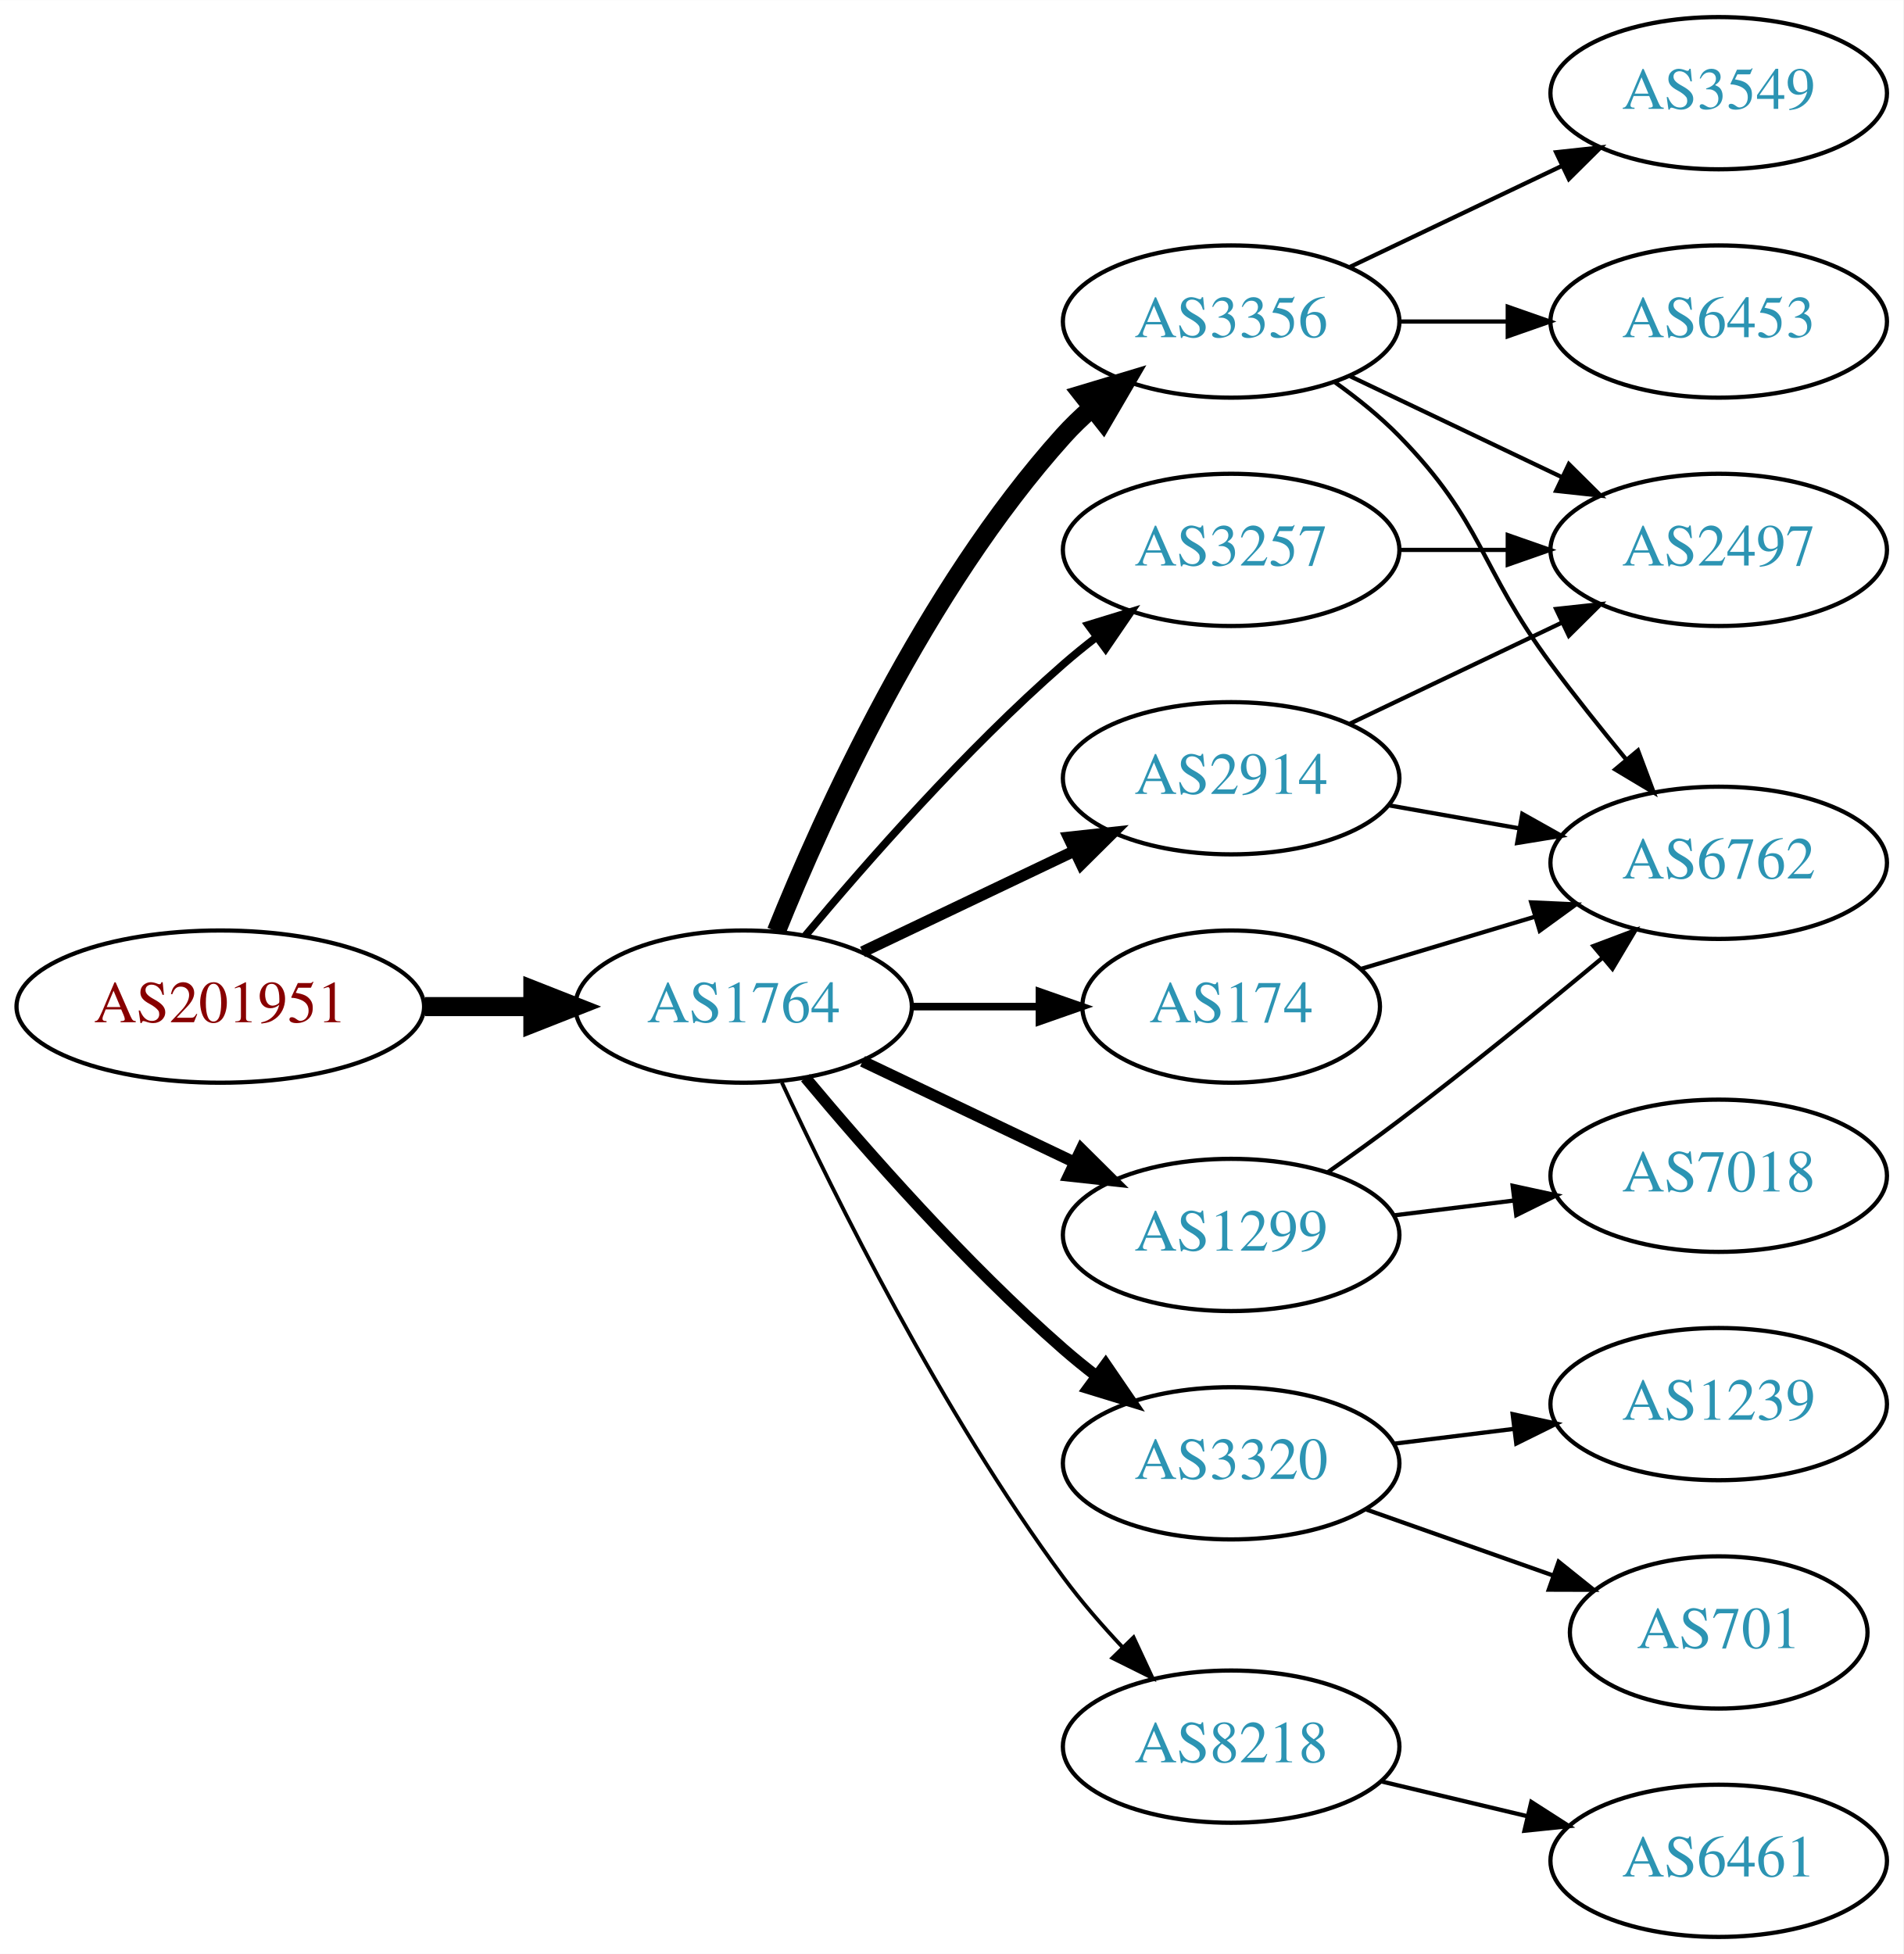
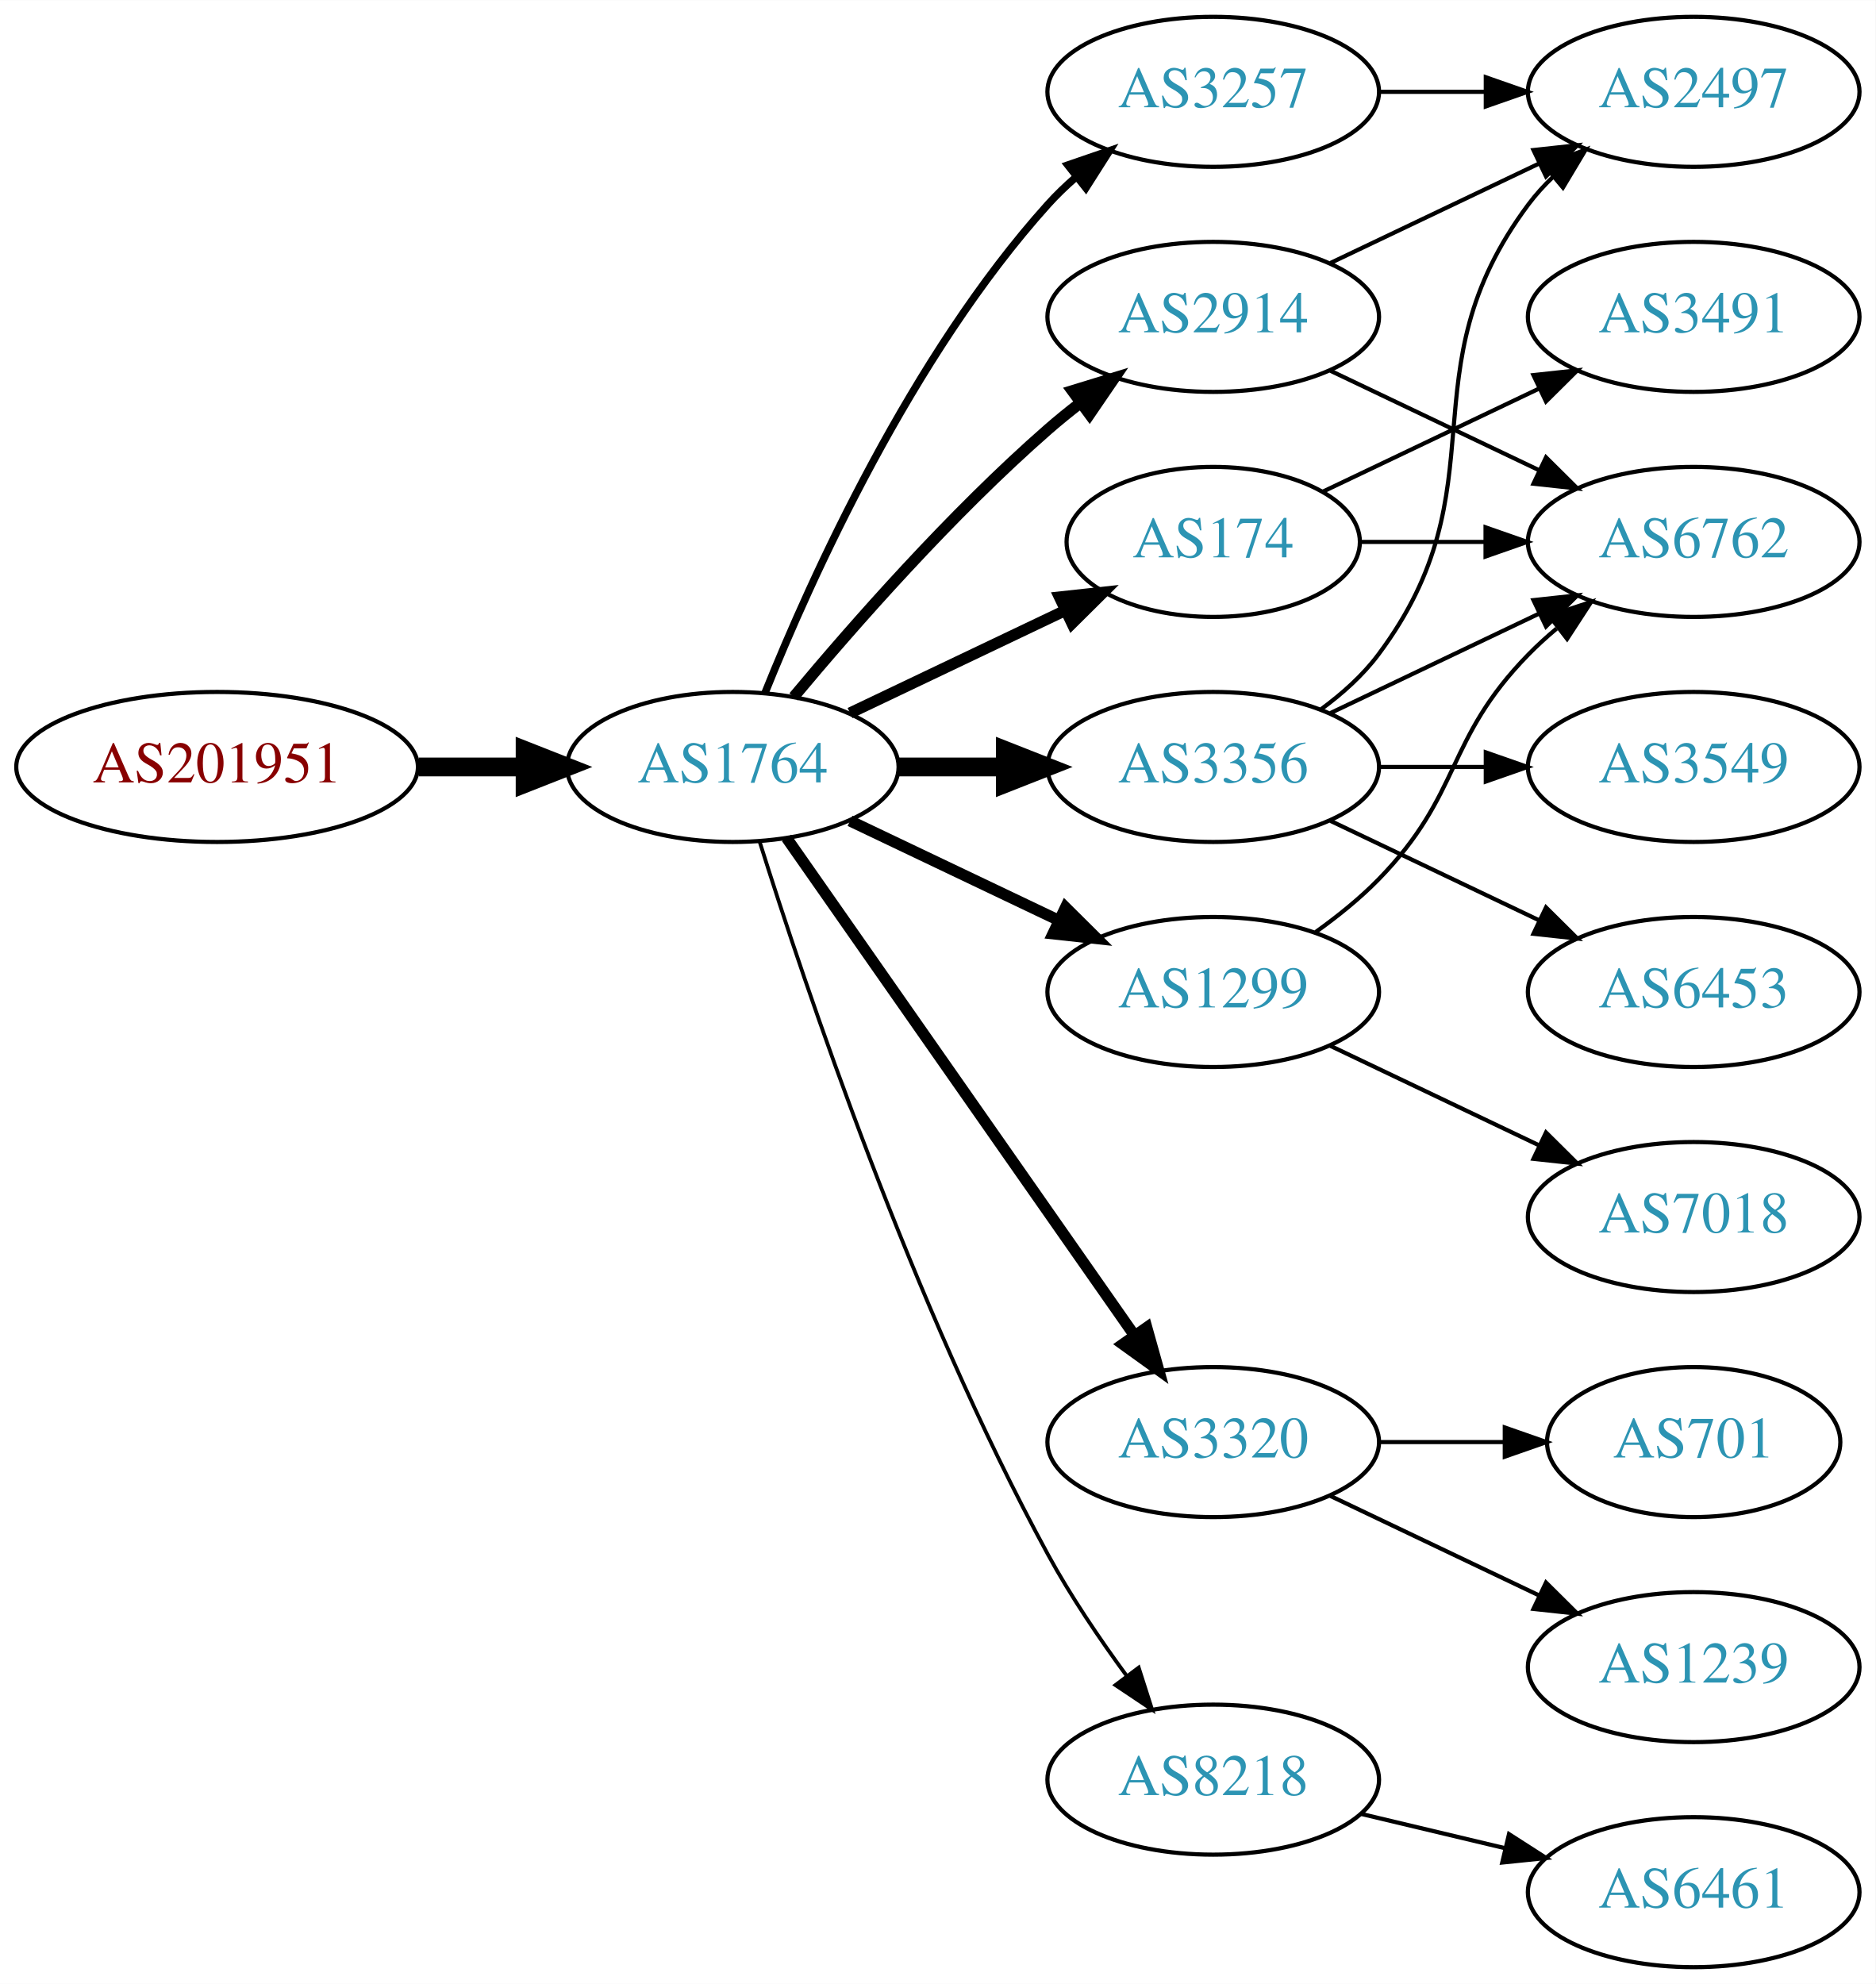
- <svg xmlns="http://www.w3.org/2000/svg" xmlns:xlink="http://www.w3.org/1999/xlink" width="450pt" height="462pt" viewBox="0.00 0.00 450.07 462.00">
-   <g id="graph0" class="graph" transform="scale(1 1) rotate(0) translate(4 458)">
-     <polygon fill="white" stroke="none" points="-4,4 -4,-458 446.07,-458 446.07,4 -4,4" />
+ <svg xmlns="http://www.w3.org/2000/svg" xmlns:xlink="http://www.w3.org/1999/xlink" width="450pt" height="476pt" viewBox="0.00 0.00 450.07 476.00">
+   <g id="graph0" class="graph" transform="scale(1 1) rotate(0) translate(4 472)">
+     <polygon fill="white" stroke="none" points="-4,4 -4,-472 446.07,-472 446.07,4 -4,4" />
    <g id="node1" class="node">
      <g id="a_node1">
        <a xlink:href="/asn/201951" xlink:title="AS201951 ~ DIMOCO Europe GmbH [AT]">
-           <ellipse fill="#ffffff" stroke="black" cx="48.096" cy="-220" rx="48.192" ry="18" />
-           <text text-anchor="middle" x="48.096" y="-216.3" font-family="Times,serif" font-size="14.00" fill="#880000">AS201951</text>
+           <ellipse fill="#ffffff" stroke="black" cx="48.096" cy="-288" rx="48.192" ry="18" />
+           <text text-anchor="middle" x="48.096" y="-284.3" font-family="Times,serif" font-size="14.00" fill="#880000">AS201951</text>
        </a>
      </g>
    </g>
    <g id="node2" class="node">
      <g id="a_node2">
        <a xlink:href="/asn/1764" xlink:title="AS1764 ~ NEXTLAYER-AS [AT]">
-           <ellipse fill="#ffffff" stroke="black" cx="171.838" cy="-220" rx="39.794" ry="18" />
-           <text text-anchor="middle" x="171.838" y="-216.3" font-family="Times,serif" font-size="14.00" fill="#2c94b3">AS1764</text>
+           <ellipse fill="#ffffff" stroke="black" cx="171.838" cy="-288" rx="39.794" ry="18" />
+           <text text-anchor="middle" x="171.838" y="-284.3" font-family="Times,serif" font-size="14.00" fill="#2c94b3">AS1764</text>
        </a>
      </g>
    </g>
    <g id="edge1" class="edge">
-       <path fill="none" stroke="black" stroke-width="4.5" d="M96.513,-220C104.867,-220 113.577,-220 121.969,-220" />
-       <polygon fill="black" stroke="black" stroke-width="4.5" points="122.004,-223.938 132.004,-220 122.004,-216.063 122.004,-223.938" />
+       <path fill="none" stroke="black" stroke-width="4.5" d="M96.513,-288C104.867,-288 113.577,-288 121.969,-288" />
+       <polygon fill="black" stroke="black" stroke-width="4.5" points="122.004,-291.938 132.004,-288 122.004,-284.063 122.004,-291.938" />
    </g>
    <g id="node3" class="node">
      <g id="a_node3">
        <a xlink:href="/asn/2914" xlink:title="AS2914 ~ NTT America, Inc. [US]">
-           <ellipse fill="#ffffff" stroke="black" cx="287.131" cy="-274" rx="39.794" ry="18" />
-           <text text-anchor="middle" x="287.131" y="-270.3" font-family="Times,serif" font-size="14.00" fill="#2c94b3">AS2914</text>
+           <ellipse fill="#ffffff" stroke="black" cx="287.131" cy="-396" rx="39.794" ry="18" />
+           <text text-anchor="middle" x="287.131" y="-392.3" font-family="Times,serif" font-size="14.00" fill="#2c94b3">AS2914</text>
        </a>
      </g>
    </g>
    <g id="edge2" class="edge">
-       <path fill="none" stroke="black" stroke-width="2.7" d="M199.974,-232.934C214.968,-240.081 233.789,-249.052 250.013,-256.785" />
-       <polygon fill="black" stroke="black" stroke-width="2.7" points="248.683,-260.028 259.216,-261.171 251.695,-253.709 248.683,-260.028" />
+       <path fill="none" stroke="black" stroke-width="2.7" d="M186.468,-304.817C200.751,-321.929 224.297,-348.745 247.484,-369 249.95,-371.154 252.589,-373.294 255.286,-375.372" />
+       <polygon fill="black" stroke="black" stroke-width="2.7" points="253.311,-378.264 263.44,-381.37 257.459,-372.625 253.311,-378.264" />
    </g>
    <g id="node4" class="node">
      <g id="a_node4">
-         <a xlink:href="/asn/3356" xlink:title="AS3356 ~ Level 3 Parent, LLC [US]">
-           <ellipse fill="#ffffff" stroke="black" cx="287.131" cy="-382" rx="39.794" ry="18" />
-           <text text-anchor="middle" x="287.131" y="-378.3" font-family="Times,serif" font-size="14.00" fill="#2c94b3">AS3356</text>
+         <a xlink:href="/asn/3257" xlink:title="AS3257 ~ GTT [DE]">
+           <ellipse fill="#ffffff" stroke="black" cx="287.131" cy="-450" rx="39.794" ry="18" />
+           <text text-anchor="middle" x="287.131" y="-446.3" font-family="Times,serif" font-size="14.00" fill="#2c94b3">AS3257</text>
        </a>
      </g>
    </g>
    <g id="edge3" class="edge">
-       <path fill="none" stroke="black" stroke-width="4.5" d="M179.586,-237.787C190.637,-265.243 214.69,-318.578 247.484,-355 249.487,-357.224 251.706,-359.363 254.038,-361.397" />
-       <polygon fill="black" stroke="black" stroke-width="4.5" points="251.965,-364.777 262.257,-367.873 256.839,-358.591 251.965,-364.777" />
+       <path fill="none" stroke="black" stroke-width="1.8" d="M179.586,-305.787C190.637,-333.243 214.69,-386.578 247.484,-423 249.487,-425.224 251.706,-427.363 254.038,-429.397" />
+       <polygon fill="black" stroke="black" stroke-width="1.8" points="252.236,-432.433 262.257,-435.873 256.569,-426.935 252.236,-432.433" />
    </g>
    <g id="node5" class="node">
      <g id="a_node5">
-         <a xlink:href="/asn/3257" xlink:title="AS3257 ~ GTT [DE]">
-           <ellipse fill="#ffffff" stroke="black" cx="287.131" cy="-328" rx="39.794" ry="18" />
-           <text text-anchor="middle" x="287.131" y="-324.3" font-family="Times,serif" font-size="14.00" fill="#2c94b3">AS3257</text>
+         <a xlink:href="/asn/3320" xlink:title="AS3320 ~ DTAG [DE]">
+           <ellipse fill="#ffffff" stroke="black" cx="287.131" cy="-126" rx="39.794" ry="18" />
+           <text text-anchor="middle" x="287.131" y="-122.3" font-family="Times,serif" font-size="14.00" fill="#2c94b3">AS3320</text>
        </a>
      </g>
    </g>
    <g id="edge4" class="edge">
-       <path fill="none" stroke="black" stroke-width="1.8" d="M186.468,-236.817C200.751,-253.929 224.297,-280.745 247.484,-301 249.95,-303.154 252.589,-305.294 255.286,-307.372" />
-       <polygon fill="black" stroke="black" stroke-width="1.8" points="253.311,-310.264 263.44,-313.37 257.459,-304.625 253.311,-310.264" />
+       <path fill="none" stroke="black" stroke-width="2.7" d="M184.748,-270.969C204.67,-242.483 244.859,-185.015 268.209,-151.626" />
+       <polygon fill="black" stroke="black" stroke-width="2.7" points="271.176,-153.491 274.039,-143.29 265.44,-149.479 271.176,-153.491" />
    </g>
    <g id="node6" class="node">
      <g id="a_node6">
-         <a xlink:href="/asn/3320" xlink:title="AS3320 ~ DTAG [DE]">
-           <ellipse fill="#ffffff" stroke="black" cx="287.131" cy="-112" rx="39.794" ry="18" />
-           <text text-anchor="middle" x="287.131" y="-108.3" font-family="Times,serif" font-size="14.00" fill="#2c94b3">AS3320</text>
+         <a xlink:href="/asn/174" xlink:title="AS174 ~ Cogent Communications [US]">
+           <ellipse fill="#ffffff" stroke="black" cx="287.131" cy="-342" rx="35.194" ry="18" />
+           <text text-anchor="middle" x="287.131" y="-338.3" font-family="Times,serif" font-size="14.00" fill="#2c94b3">AS174</text>
        </a>
      </g>
    </g>
    <g id="edge5" class="edge">
-       <path fill="none" stroke="black" stroke-width="2.7" d="M186.468,-203.183C200.751,-186.071 224.297,-159.255 247.484,-139 249.95,-136.846 252.589,-134.706 255.286,-132.628" />
-       <polygon fill="black" stroke="black" stroke-width="2.7" points="257.459,-135.375 263.44,-126.63 253.311,-129.736 257.459,-135.375" />
+       <path fill="none" stroke="black" stroke-width="2.7" d="M199.974,-300.934C215.406,-308.29 234.892,-317.577 251.427,-325.459" />
+       <polygon fill="black" stroke="black" stroke-width="2.7" points="250.236,-328.768 260.769,-329.911 253.247,-322.449 250.236,-328.768" />
    </g>
    <g id="node7" class="node">
      <g id="a_node7">
-         <a xlink:href="/asn/174" xlink:title="AS174 ~ Cogent Communications [US]">
-           <ellipse fill="#ffffff" stroke="black" cx="287.131" cy="-220" rx="35.194" ry="18" />
-           <text text-anchor="middle" x="287.131" y="-216.3" font-family="Times,serif" font-size="14.00" fill="#2c94b3">AS174</text>
+         <a xlink:href="/asn/3356" xlink:title="AS3356 ~ Level 3 Parent, LLC [US]">
+           <ellipse fill="#ffffff" stroke="black" cx="287.131" cy="-288" rx="39.794" ry="18" />
+           <text text-anchor="middle" x="287.131" y="-284.3" font-family="Times,serif" font-size="14.00" fill="#2c94b3">AS3356</text>
        </a>
      </g>
    </g>
    <g id="edge6" class="edge">
-       <path fill="none" stroke="black" stroke-width="1.8" d="M211.51,-220C221.215,-220 231.706,-220 241.669,-220" />
-       <polygon fill="black" stroke="black" stroke-width="1.8" points="241.805,-223.5 251.805,-220 241.805,-216.5 241.805,-223.5" />
+       <path fill="none" stroke="black" stroke-width="4.5" d="M211.51,-288C219.713,-288 228.477,-288 237.009,-288" />
+       <polygon fill="black" stroke="black" stroke-width="4.5" points="237.248,-291.938 247.248,-288 237.248,-284.063 237.248,-291.938" />
    </g>
    <g id="node8" class="node">
      <g id="a_node8">
+         <a xlink:href="/asn/1299" xlink:title="AS1299 ~ Telia Carrier [EU]">
+           <ellipse fill="#ffffff" stroke="black" cx="287.131" cy="-234" rx="39.794" ry="18" />
+           <text text-anchor="middle" x="287.131" y="-230.3" font-family="Times,serif" font-size="14.00" fill="#2c94b3">AS1299</text>
+         </a>
+       </g>
+     </g>
+     <g id="edge7" class="edge">
+       <path fill="none" stroke="black" stroke-width="2.7" d="M199.974,-275.066C214.968,-267.919 233.789,-258.948 250.013,-251.215" />
+       <polygon fill="black" stroke="black" stroke-width="2.7" points="251.695,-254.291 259.216,-246.829 248.683,-247.972 251.695,-254.291" />
+     </g>
+     <g id="node9" class="node">
+       <g id="a_node9">
        <a xlink:href="/asn/8218" xlink:title="AS8218 ~ legacy Neotelecoms [FR]">
          <ellipse fill="#ffffff" stroke="black" cx="287.131" cy="-45" rx="39.794" ry="18" />
          <text text-anchor="middle" x="287.131" y="-41.3" font-family="Times,serif" font-size="14.00" fill="#2c94b3">AS8218</text>
        </a>
      </g>
    </g>
-     <g id="edge7" class="edge">
-       <path fill="none" stroke="black" stroke-width="0.9" d="M180.884,-202.065C193.283,-175.325 218.666,-123.979 247.484,-85 251.65,-79.366 256.559,-73.712 261.455,-68.502" />
-       <polygon fill="black" stroke="black" stroke-width="0.9" points="264.059,-70.846 268.532,-61.241 259.046,-65.96 264.059,-70.846" />
-     </g>
-     <g id="node9" class="node">
-       <g id="a_node9">
-         <a xlink:href="/asn/1299" xlink:title="AS1299 ~ Telia Carrier [EU]">
-           <ellipse fill="#ffffff" stroke="black" cx="287.131" cy="-166" rx="39.794" ry="18" />
-           <text text-anchor="middle" x="287.131" y="-162.3" font-family="Times,serif" font-size="14.00" fill="#2c94b3">AS1299</text>
-         </a>
-       </g>
-     </g>
    <g id="edge8" class="edge">
-       <path fill="none" stroke="black" stroke-width="2.7" d="M199.974,-207.066C214.968,-199.919 233.789,-190.948 250.013,-183.215" />
-       <polygon fill="black" stroke="black" stroke-width="2.7" points="251.695,-186.291 259.216,-178.829 248.683,-179.972 251.695,-186.291" />
+       <path fill="none" stroke="black" stroke-width="0.9" d="M178.259,-270.159C189.03,-235.854 214.921,-158.797 247.484,-99 252.916,-89.026 259.89,-78.731 266.416,-69.84" />
+       <polygon fill="black" stroke="black" stroke-width="0.9" points="269.249,-71.895 272.47,-61.802 263.658,-67.684 269.249,-71.895" />
    </g>
    <g id="node10" class="node">
      <g id="a_node10">
        <a xlink:href="/asn/2497" xlink:title="AS2497 ~ Internet Initiative Japan Inc. [JP]">
-           <ellipse fill="#ffffff" stroke="black" cx="402.424" cy="-328" rx="39.794" ry="18" />
-           <text text-anchor="middle" x="402.424" y="-324.3" font-family="Times,serif" font-size="14.00" fill="#2c94b3">AS2497</text>
-         </a>
-       </g>
-     </g>
-     <g id="edge14" class="edge">
-       <path fill="none" stroke="black" d="M315.267,-286.934C330.261,-294.081 349.082,-303.052 365.306,-310.785" />
-       <polygon fill="black" stroke="black" points="363.976,-314.028 374.509,-315.171 366.988,-307.709 363.976,-314.028" />
+           <ellipse fill="#ffffff" stroke="black" cx="402.424" cy="-450" rx="39.794" ry="18" />
+           <text text-anchor="middle" x="402.424" y="-446.3" font-family="Times,serif" font-size="14.00" fill="#2c94b3">AS2497</text>
+         </a>
+       </g>
+     </g>
+     <g id="edge11" class="edge">
+       <path fill="none" stroke="black" d="M315.267,-408.934C330.261,-416.081 349.082,-425.052 365.306,-432.785" />
+       <polygon fill="black" stroke="black" points="363.976,-436.028 374.509,-437.171 366.988,-429.709 363.976,-436.028" />
+     </g>
+     <g id="node11" class="node">
+       <g id="a_node11">
+         <a xlink:href="/asn/6762" xlink:title="AS6762 ~ TELECOM ITALIA SPARKLE S.p.A. [IT]">
+           <ellipse fill="#ffffff" stroke="black" cx="402.424" cy="-342" rx="39.794" ry="18" />
+           <text text-anchor="middle" x="402.424" y="-338.3" font-family="Times,serif" font-size="14.00" fill="#2c94b3">AS6762</text>
+         </a>
+       </g>
+     </g>
+     <g id="edge10" class="edge">
+       <path fill="none" stroke="black" d="M315.267,-383.066C330.261,-375.919 349.082,-366.948 365.306,-359.215" />
+       <polygon fill="black" stroke="black" points="366.988,-362.291 374.509,-354.829 363.976,-355.972 366.988,-362.291" />
+     </g>
+     <g id="edge9" class="edge">
+       <path fill="none" stroke="black" d="M326.803,-450C335.006,-450 343.77,-450 352.302,-450" />
+       <polygon fill="black" stroke="black" points="352.541,-453.5 362.541,-450 352.541,-446.5 352.541,-453.5" />
+     </g>
+     <g id="node12" class="node">
+       <g id="a_node12">
+         <a xlink:href="/asn/1239" xlink:title="AS1239 ~ Sprint [US]">
+           <ellipse fill="#ffffff" stroke="black" cx="402.424" cy="-72" rx="39.794" ry="18" />
+           <text text-anchor="middle" x="402.424" y="-68.3" font-family="Times,serif" font-size="14.00" fill="#2c94b3">AS1239</text>
+         </a>
+       </g>
+     </g>
+     <g id="edge12" class="edge">
+       <path fill="none" stroke="black" d="M315.267,-113.066C330.261,-105.919 349.082,-96.948 365.306,-89.215" />
+       <polygon fill="black" stroke="black" points="366.988,-92.291 374.509,-84.829 363.976,-85.972 366.988,-92.291" />
    </g>
    <g id="node13" class="node">
      <g id="a_node13">
-         <a xlink:href="/asn/6762" xlink:title="AS6762 ~ TELECOM ITALIA SPARKLE S.p.A. [IT]">
-           <ellipse fill="#ffffff" stroke="black" cx="402.424" cy="-254" rx="39.794" ry="18" />
-           <text text-anchor="middle" x="402.424" y="-250.3" font-family="Times,serif" font-size="14.00" fill="#2c94b3">AS6762</text>
+         <a xlink:href="/asn/701" xlink:title="AS701 ~ UUNET [US]">
+           <ellipse fill="#ffffff" stroke="black" cx="402.424" cy="-126" rx="35.194" ry="18" />
+           <text text-anchor="middle" x="402.424" y="-122.3" font-family="Times,serif" font-size="14.00" fill="#2c94b3">AS701</text>
+         </a>
+       </g>
+     </g>
+     <g id="edge13" class="edge">
+       <path fill="none" stroke="black" d="M326.803,-126C336.508,-126 346.999,-126 356.962,-126" />
+       <polygon fill="black" stroke="black" points="357.098,-129.5 367.098,-126 357.098,-122.5 357.098,-129.5" />
+     </g>
+     <g id="edge14" class="edge">
+       <path fill="none" stroke="black" d="M322.43,-342C331.807,-342 342.158,-342 352.192,-342" />
+       <polygon fill="black" stroke="black" points="352.481,-345.5 362.481,-342 352.481,-338.5 352.481,-345.5" />
+     </g>
+     <g id="node14" class="node">
+       <g id="a_node14">
+         <a xlink:href="/asn/3491" xlink:title="AS3491 ~ PCCW Global, Inc. [US]">
+           <ellipse fill="#ffffff" stroke="black" cx="402.424" cy="-396" rx="39.794" ry="18" />
+           <text text-anchor="middle" x="402.424" y="-392.3" font-family="Times,serif" font-size="14.00" fill="#2c94b3">AS3491</text>
        </a>
      </g>
    </g>
    <g id="edge15" class="edge">
-       <path fill="none" stroke="black" d="M324.289,-267.617C334.1,-265.885 344.858,-263.986 355.144,-262.17" />
-       <polygon fill="black" stroke="black" points="355.981,-265.576 365.221,-260.391 354.764,-258.683 355.981,-265.576" />
-     </g>
-     <g id="edge12" class="edge">
-       <path fill="none" stroke="black" d="M315.267,-369.066C330.261,-361.919 349.082,-352.948 365.306,-345.215" />
-       <polygon fill="black" stroke="black" points="366.988,-348.291 374.509,-340.829 363.976,-341.972 366.988,-348.291" />
-     </g>
-     <g id="node11" class="node">
-       <g id="a_node11">
-         <a xlink:href="/asn/3549" xlink:title="AS3549 ~ Level 3 Parent, LLC [US]">
-           <ellipse fill="#ffffff" stroke="black" cx="402.424" cy="-436" rx="39.794" ry="18" />
-           <text text-anchor="middle" x="402.424" y="-432.3" font-family="Times,serif" font-size="14.00" fill="#2c94b3">AS3549</text>
-         </a>
-       </g>
-     </g>
-     <g id="edge10" class="edge">
-       <path fill="none" stroke="black" d="M315.267,-394.934C330.261,-402.081 349.082,-411.052 365.306,-418.785" />
-       <polygon fill="black" stroke="black" points="363.976,-422.028 374.509,-423.171 366.988,-415.709 363.976,-422.028" />
-     </g>
-     <g id="node12" class="node">
-       <g id="a_node12">
+       <path fill="none" stroke="black" d="M313.556,-354.119C328.859,-361.413 348.582,-370.814 365.464,-378.86" />
+       <polygon fill="black" stroke="black" points="363.971,-382.026 374.504,-383.169 366.983,-375.707 363.971,-382.026" />
+     </g>
+     <g id="edge17" class="edge">
+       <path fill="none" stroke="black" d="M313.062,-301.882C318.138,-305.611 323.056,-310.016 326.777,-315 357.049,-355.542 332.506,-382.458 362.777,-423 364.522,-425.336 366.529,-427.545 368.693,-429.617" />
+       <polygon fill="black" stroke="black" points="366.57,-432.405 376.493,-436.118 371.052,-427.027 366.57,-432.405" />
+     </g>
+     <g id="edge16" class="edge">
+       <path fill="none" stroke="black" d="M315.267,-300.934C330.261,-308.081 349.082,-317.052 365.306,-324.785" />
+       <polygon fill="black" stroke="black" points="363.976,-328.028 374.509,-329.171 366.988,-321.709 363.976,-328.028" />
+     </g>
+     <g id="node15" class="node">
+       <g id="a_node15">
        <a xlink:href="/asn/6453" xlink:title="AS6453 ~ TATA COMMUNICATIONS (AMERICA) INC [US]">
-           <ellipse fill="#ffffff" stroke="black" cx="402.424" cy="-382" rx="39.794" ry="18" />
-           <text text-anchor="middle" x="402.424" y="-378.3" font-family="Times,serif" font-size="14.00" fill="#2c94b3">AS6453</text>
-         </a>
-       </g>
-     </g>
-     <g id="edge11" class="edge">
-       <path fill="none" stroke="black" d="M326.803,-382C335.006,-382 343.77,-382 352.302,-382" />
-       <polygon fill="black" stroke="black" points="352.541,-385.5 362.541,-382 352.541,-378.5 352.541,-385.5" />
-     </g>
-     <g id="edge13" class="edge">
-       <path fill="none" stroke="black" d="M311.725,-367.611C316.981,-363.852 322.313,-359.563 326.777,-355 346.95,-334.383 345.596,-324.169 362.777,-301 368.295,-293.559 374.567,-285.702 380.429,-278.586" />
-       <polygon fill="black" stroke="black" points="383.337,-280.564 387.053,-270.642 377.961,-276.081 383.337,-280.564" />
-     </g>
-     <g id="edge9" class="edge">
-       <path fill="none" stroke="black" d="M326.803,-328C335.006,-328 343.77,-328 352.302,-328" />
-       <polygon fill="black" stroke="black" points="352.541,-331.5 362.541,-328 352.541,-324.5 352.541,-331.5" />
+           <ellipse fill="#ffffff" stroke="black" cx="402.424" cy="-234" rx="39.794" ry="18" />
+           <text text-anchor="middle" x="402.424" y="-230.3" font-family="Times,serif" font-size="14.00" fill="#2c94b3">AS6453</text>
+         </a>
+       </g>
+     </g>
+     <g id="edge18" class="edge">
+       <path fill="none" stroke="black" d="M315.267,-275.066C330.261,-267.919 349.082,-258.948 365.306,-251.215" />
+       <polygon fill="black" stroke="black" points="366.988,-254.291 374.509,-246.829 363.976,-247.972 366.988,-254.291" />
    </g>
    <g id="node16" class="node">
      <g id="a_node16">
-         <a xlink:href="/asn/1239" xlink:title="AS1239 ~ Sprint [US]">
-           <ellipse fill="#ffffff" stroke="black" cx="402.424" cy="-126" rx="39.794" ry="18" />
-           <text text-anchor="middle" x="402.424" y="-122.3" font-family="Times,serif" font-size="14.00" fill="#2c94b3">AS1239</text>
-         </a>
-       </g>
+         <a xlink:href="/asn/3549" xlink:title="AS3549 ~ Level 3 Parent, LLC [US]">
+           <ellipse fill="#ffffff" stroke="black" cx="402.424" cy="-288" rx="39.794" ry="18" />
+           <text text-anchor="middle" x="402.424" y="-284.3" font-family="Times,serif" font-size="14.00" fill="#2c94b3">AS3549</text>
+         </a>
+       </g>
+     </g>
+     <g id="edge19" class="edge">
+       <path fill="none" stroke="black" d="M326.803,-288C335.006,-288 343.77,-288 352.302,-288" />
+       <polygon fill="black" stroke="black" points="352.541,-291.5 362.541,-288 352.541,-284.5 352.541,-291.5" />
    </g>
    <g id="edge20" class="edge">
-       <path fill="none" stroke="black" d="M325.541,-116.623C334.629,-117.746 344.466,-118.962 353.951,-120.134" />
-       <polygon fill="black" stroke="black" points="353.699,-123.629 364.053,-121.382 354.558,-116.682 353.699,-123.629" />
+       <path fill="none" stroke="black" d="M311.725,-248.389C316.981,-252.148 322.313,-256.437 326.777,-261 346.95,-281.617 342.605,-294.383 362.777,-315 364.87,-317.139 367.154,-319.218 369.53,-321.21" />
+       <polygon fill="black" stroke="black" points="367.774,-324.275 377.83,-327.611 372.049,-318.732 367.774,-324.275" />
    </g>
    <g id="node17" class="node">
      <g id="a_node17">
-         <a xlink:href="/asn/701" xlink:title="AS701 ~ UUNET [US]">
-           <ellipse fill="#ffffff" stroke="black" cx="402.424" cy="-72" rx="35.194" ry="18" />
-           <text text-anchor="middle" x="402.424" y="-68.3" font-family="Times,serif" font-size="14.00" fill="#2c94b3">AS701</text>
+         <a xlink:href="/asn/7018" xlink:title="AS7018 ~ AT&amp;T Services, Inc. [US]">
+           <ellipse fill="#ffffff" stroke="black" cx="402.424" cy="-180" rx="39.794" ry="18" />
+           <text text-anchor="middle" x="402.424" y="-176.3" font-family="Times,serif" font-size="14.00" fill="#2c94b3">AS7018</text>
        </a>
      </g>
    </g>
    <g id="edge21" class="edge">
-       <path fill="none" stroke="black" d="M319.089,-101.07C332.716,-96.258 348.86,-90.559 363.226,-85.486" />
-       <polygon fill="black" stroke="black" points="364.571,-88.723 372.835,-82.094 362.24,-82.123 364.571,-88.723" />
-     </g>
-     <g id="edge16" class="edge">
-       <path fill="none" stroke="black" d="M317.897,-228.933C330.453,-232.701 345.303,-237.158 358.973,-241.26" />
-       <polygon fill="black" stroke="black" points="358.085,-244.648 368.669,-244.17 360.097,-237.943 358.085,-244.648" />
-     </g>
-     <g id="node14" class="node">
-       <g id="a_node14">
+       <path fill="none" stroke="black" d="M315.267,-221.066C330.261,-213.919 349.082,-204.948 365.306,-197.215" />
+       <polygon fill="black" stroke="black" points="366.988,-200.291 374.509,-192.829 363.976,-193.972 366.988,-200.291" />
+     </g>
+     <g id="node18" class="node">
+       <g id="a_node18">
        <a xlink:href="/asn/6461" xlink:title="AS6461 ~ Zayo Bandwidth [US]">
          <ellipse fill="#ffffff" stroke="black" cx="402.424" cy="-18" rx="39.794" ry="18" />
          <text text-anchor="middle" x="402.424" y="-14.3" font-family="Times,serif" font-size="14.00" fill="#2c94b3">AS6461</text>
        </a>
      </g>
    </g>
-     <g id="edge17" class="edge">
+     <g id="edge22" class="edge">
      <path fill="none" stroke="black" d="M322.738,-36.752C333.609,-34.162 345.764,-31.265 357.206,-28.538" />
      <polygon fill="black" stroke="black" points="358.112,-31.92 367.029,-26.197 356.49,-25.111 358.112,-31.92" />
    </g>
-     <g id="edge18" class="edge">
-       <path fill="none" stroke="black" d="M310.003,-180.854C315.535,-184.727 321.424,-188.952 326.777,-193 343.069,-205.32 360.793,-219.758 374.881,-231.494" />
-       <polygon fill="black" stroke="black" points="372.803,-234.318 382.717,-238.055 377.296,-228.951 372.803,-234.318" />
-     </g>
-     <g id="node15" class="node">
-       <g id="a_node15">
-         <a xlink:href="/asn/7018" xlink:title="AS7018 ~ AT&amp;T Services, Inc. [US]">
-           <ellipse fill="#ffffff" stroke="black" cx="402.424" cy="-180" rx="39.794" ry="18" />
-           <text text-anchor="middle" x="402.424" y="-176.3" font-family="Times,serif" font-size="14.00" fill="#2c94b3">AS7018</text>
-         </a>
-       </g>
-     </g>
-     <g id="edge19" class="edge">
-       <path fill="none" stroke="black" d="M325.541,-170.623C334.629,-171.746 344.466,-172.962 353.951,-174.134" />
-       <polygon fill="black" stroke="black" points="353.699,-177.629 364.053,-175.382 354.558,-170.682 353.699,-177.629" />
-     </g>
  </g>
</svg>
